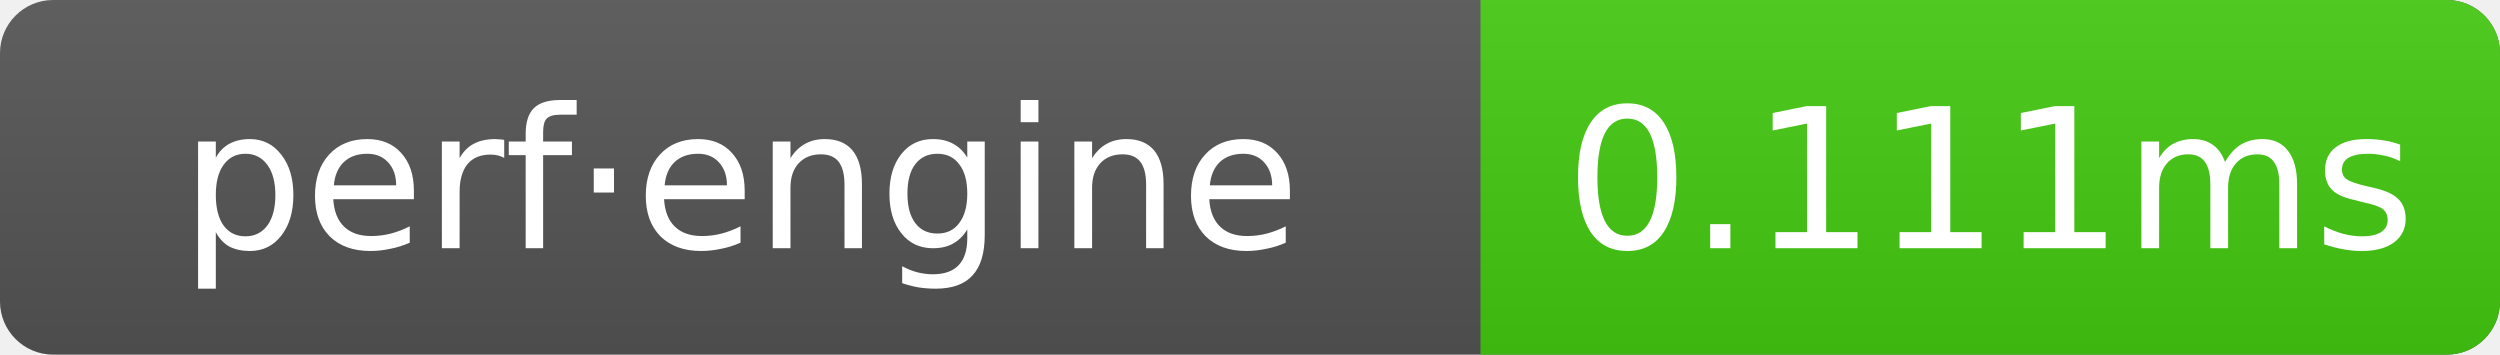
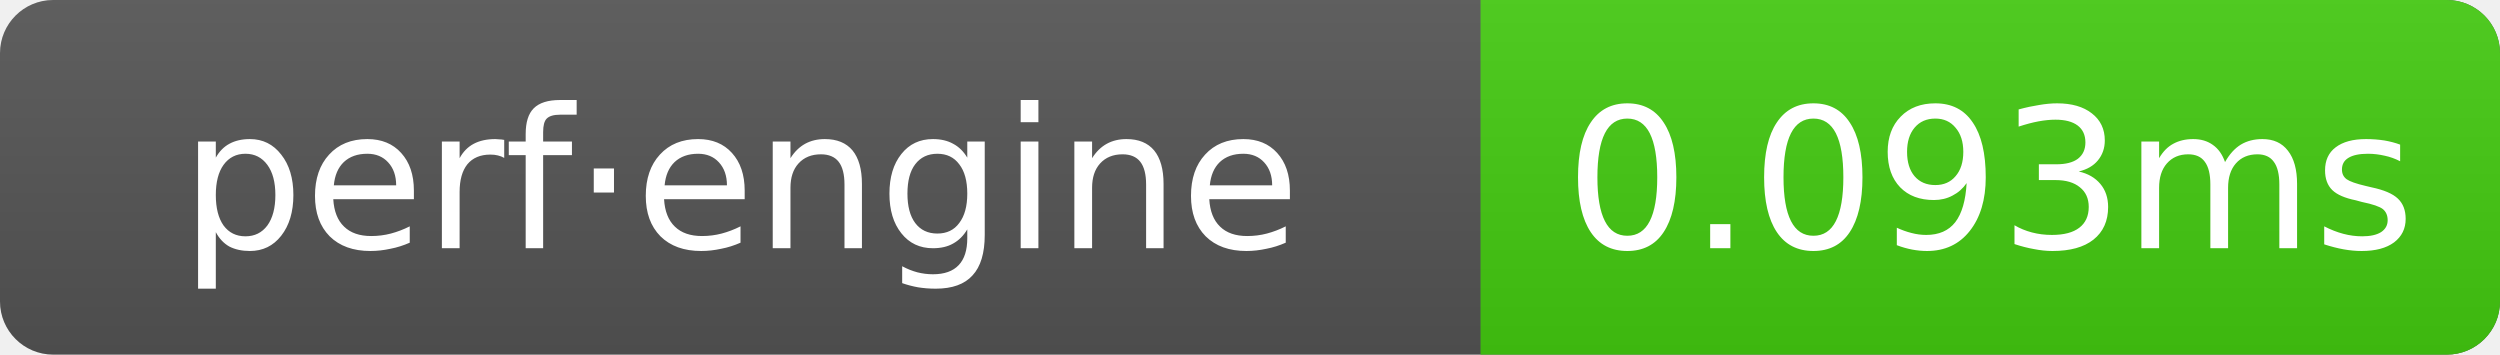
- <svg xmlns="http://www.w3.org/2000/svg" width="141" height="20" role="img" aria-label="perf·engine: 0.111ms">
+ <svg xmlns="http://www.w3.org/2000/svg" width="141" height="20" role="img" aria-label="perf·engine: 0.093ms">
  <linearGradient id="g" x2="0" y2="100%">
    <stop offset="0" stop-color="#bbb" stop-opacity=".1" />
    <stop offset="1" stop-opacity=".1" />
  </linearGradient>
  <clipPath id="r">
    <rect width="141" height="20" rx="3" fill="#fff" />
  </clipPath>
  <g clip-path="url(#r)">
    <rect width="141" height="20" fill="#555" />
    <rect x="83.5" width="57.5" height="20" fill="#4c1" />
    <rect width="141" height="20" fill="url(#g)" />
  </g>
  <g text-anchor="middle" font-family="Verdana,Geneva,DejaVu Sans,sans-serif" font-size="11" fill="#fff">
    <text x="41.75" y="14">perf·engine</text>
-     <text x="112.25" y="14">0.111ms</text>
+     <text x="112.25" y="14">0.093ms</text>
  </g>
</svg>
